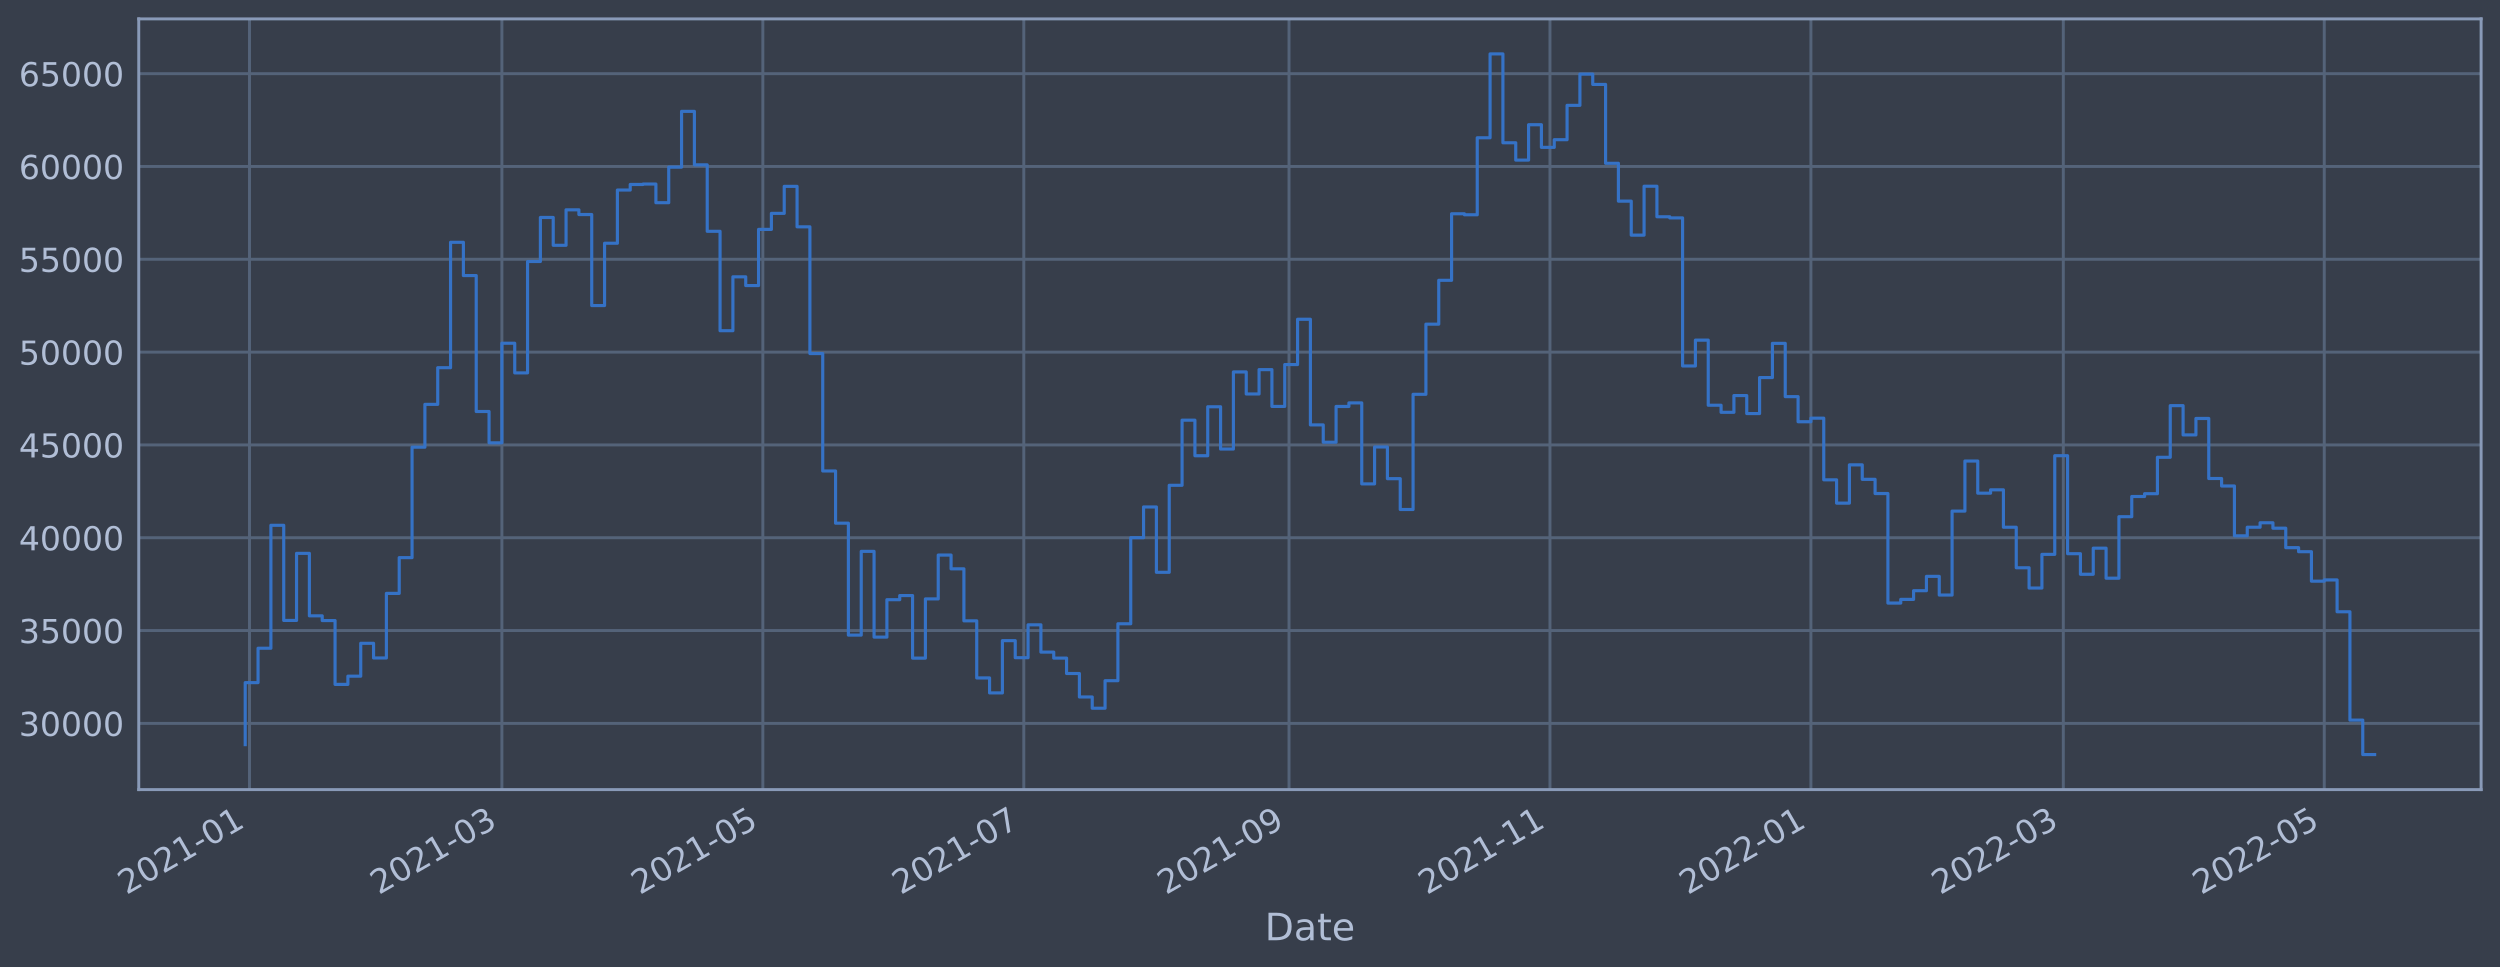
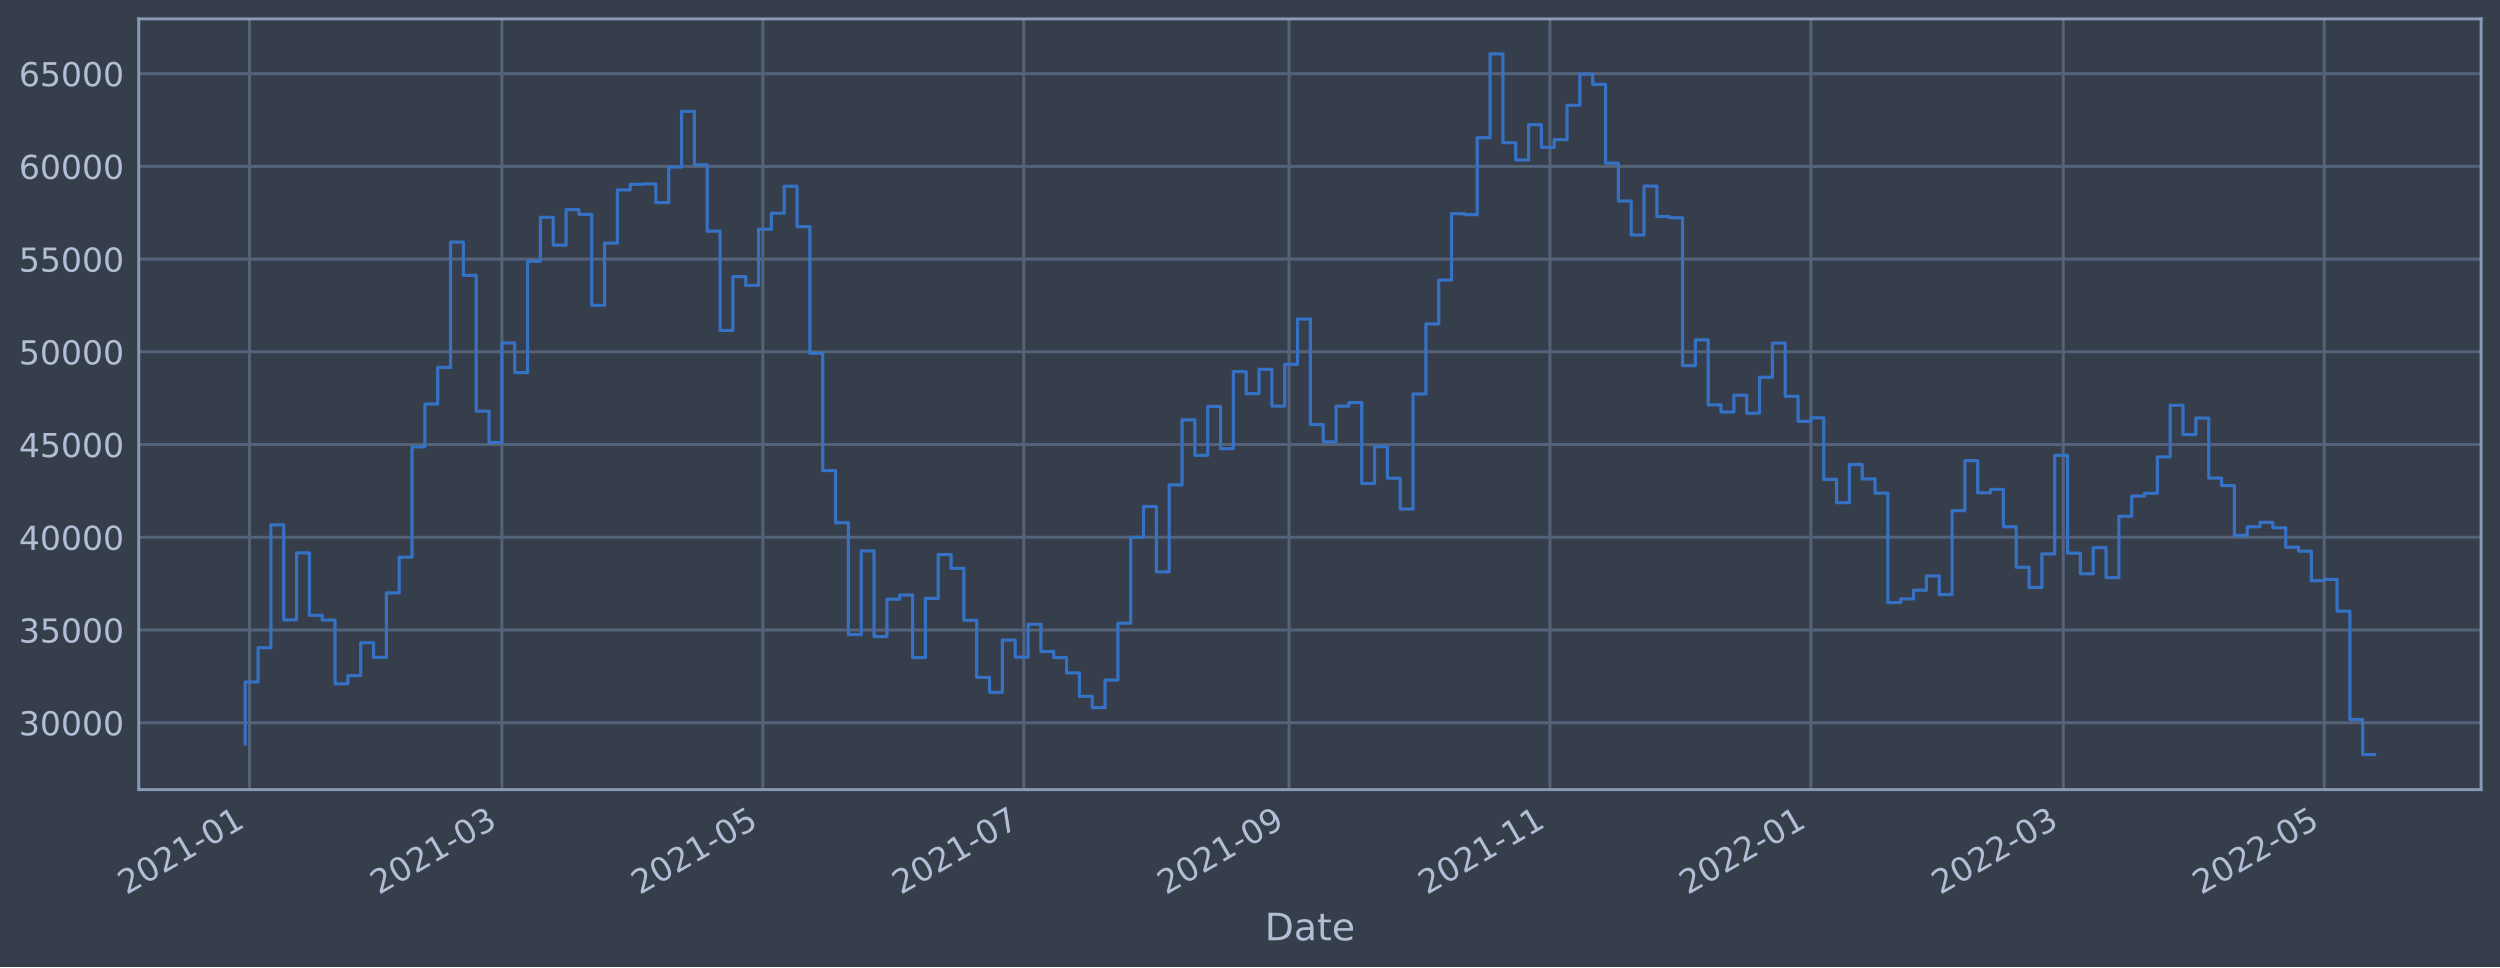
<svg xmlns="http://www.w3.org/2000/svg" xmlns:xlink="http://www.w3.org/1999/xlink" width="952.884pt" height="368.58pt" viewBox="0 0 952.884 368.58" version="1.1">
  <defs>
    <style type="text/css">*{stroke-linejoin: round; stroke-linecap: butt}</style>
  </defs>
  <g id="figure_1">
    <g id="patch_1">
      <path d="M 0 368.58  L 952.884 368.58  L 952.884 0  L 0 0  z " style="fill: #373e4b" />
    </g>
    <g id="axes_1">
      <g id="patch_2">
        <path d="M 52.884 300.96  L 945.684 300.96  L 945.684 7.2  L 52.884 7.2  z " style="fill: #373e4b" />
      </g>
      <g id="matplotlib.axis_1">
        <g id="xtick_1">
          <g id="line2d_1">
-             <path d="M 95.096 300.96  L 95.096 7.2  " clip-path="url(#p15df40efac)" style="fill: none; stroke: #546379; stroke-width: 1.12; stroke-linecap: square" />
+             <path d="M 95.096 300.96  L 95.096 7.2  " clip-path="url(#pbb5acabb10)" style="fill: none; stroke: #546379; stroke-width: 1.12; stroke-linecap: square" />
          </g>
          <g id="line2d_2" />
          <g id="text_1">
-             <g style="fill: #b1bed6" transform="translate(48.19282 341.1745)rotate(-30)scale(0.126 -0.126)">
+             <g style="fill: #b1bed6" transform="translate(48.19278 341.1745)rotate(-30)scale(0.126 -0.126)">
              <defs>
                <path id="DejaVuSans-32" d="M 1228 531  L 3431 531  L 3431 0  L 469 0  L 469 531  Q 828 903 1448 1529  Q 2069 2156 2228 2338  Q 2531 2678 2651 2914  Q 2772 3150 2772 3378  Q 2772 3750 2511 3984  Q 2250 4219 1831 4219  Q 1534 4219 1204 4116  Q 875 4013 500 3803  L 500 4441  Q 881 4594 1212 4672  Q 1544 4750 1819 4750  Q 2544 4750 2975 4387  Q 3406 4025 3406 3419  Q 3406 3131 3298 2873  Q 3191 2616 2906 2266  Q 2828 2175 2409 1742  Q 1991 1309 1228 531  z " transform="scale(0.015625)" />
                <path id="DejaVuSans-30" d="M 2034 4250  Q 1547 4250 1301 3770  Q 1056 3291 1056 2328  Q 1056 1369 1301 889  Q 1547 409 2034 409  Q 2525 409 2770 889  Q 3016 1369 3016 2328  Q 3016 3291 2770 3770  Q 2525 4250 2034 4250  z M 2034 4750  Q 2819 4750 3233 4129  Q 3647 3509 3647 2328  Q 3647 1150 3233 529  Q 2819 -91 2034 -91  Q 1250 -91 836 529  Q 422 1150 422 2328  Q 422 3509 836 4129  Q 1250 4750 2034 4750  z " transform="scale(0.015625)" />
                <path id="DejaVuSans-31" d="M 794 531  L 1825 531  L 1825 4091  L 703 3866  L 703 4441  L 1819 4666  L 2450 4666  L 2450 531  L 3481 531  L 3481 0  L 794 0  L 794 531  z " transform="scale(0.015625)" />
                <path id="DejaVuSans-2d" d="M 313 2009  L 1997 2009  L 1997 1497  L 313 1497  L 313 2009  z " transform="scale(0.015625)" />
              </defs>
              <use xlink:href="#DejaVuSans-32" />
              <use xlink:href="#DejaVuSans-30" x="63.623" />
              <use xlink:href="#DejaVuSans-32" x="127.246" />
              <use xlink:href="#DejaVuSans-31" x="190.869" />
              <use xlink:href="#DejaVuSans-2d" x="254.492" />
              <use xlink:href="#DejaVuSans-30" x="290.576" />
              <use xlink:href="#DejaVuSans-31" x="354.199" />
            </g>
          </g>
        </g>
        <g id="xtick_2">
          <g id="line2d_3">
-             <path d="M 191.297 300.96  L 191.297 7.2  " clip-path="url(#p15df40efac)" style="fill: none; stroke: #546379; stroke-width: 1.12; stroke-linecap: square" />
+             <path d="M 191.295 300.96  L 191.295 7.2  " clip-path="url(#pbb5acabb10)" style="fill: none; stroke: #546379; stroke-width: 1.12; stroke-linecap: square" />
          </g>
          <g id="line2d_4" />
          <g id="text_2">
-             <g style="fill: #b1bed6" transform="translate(144.3936 341.1745)rotate(-30)scale(0.126 -0.126)">
+             <g style="fill: #b1bed6" transform="translate(144.3913 341.1745)rotate(-30)scale(0.126 -0.126)">
              <defs>
                <path id="DejaVuSans-33" d="M 2597 2516  Q 3050 2419 3304 2112  Q 3559 1806 3559 1356  Q 3559 666 3084 287  Q 2609 -91 1734 -91  Q 1441 -91 1130 -33  Q 819 25 488 141  L 488 750  Q 750 597 1062 519  Q 1375 441 1716 441  Q 2309 441 2620 675  Q 2931 909 2931 1356  Q 2931 1769 2642 2001  Q 2353 2234 1838 2234  L 1294 2234  L 1294 2753  L 1863 2753  Q 2328 2753 2575 2939  Q 2822 3125 2822 3475  Q 2822 3834 2567 4026  Q 2313 4219 1838 4219  Q 1578 4219 1281 4162  Q 984 4106 628 3988  L 628 4550  Q 988 4650 1302 4700  Q 1616 4750 1894 4750  Q 2613 4750 3031 4423  Q 3450 4097 3450 3541  Q 3450 3153 3228 2886  Q 3006 2619 2597 2516  z " transform="scale(0.015625)" />
              </defs>
              <use xlink:href="#DejaVuSans-32" />
              <use xlink:href="#DejaVuSans-30" x="63.623" />
              <use xlink:href="#DejaVuSans-32" x="127.246" />
              <use xlink:href="#DejaVuSans-31" x="190.869" />
              <use xlink:href="#DejaVuSans-2d" x="254.492" />
              <use xlink:href="#DejaVuSans-30" x="290.576" />
              <use xlink:href="#DejaVuSans-33" x="354.199" />
            </g>
          </g>
        </g>
        <g id="xtick_3">
          <g id="line2d_5">
-             <path d="M 290.759 300.96  L 290.759 7.2  " clip-path="url(#p15df40efac)" style="fill: none; stroke: #546379; stroke-width: 1.12; stroke-linecap: square" />
+             <path d="M 290.754 300.96  L 290.754 7.2  " clip-path="url(#pbb5acabb10)" style="fill: none; stroke: #546379; stroke-width: 1.12; stroke-linecap: square" />
          </g>
          <g id="line2d_6" />
          <g id="text_3">
-             <g style="fill: #b1bed6" transform="translate(243.8554 341.1745)rotate(-30)scale(0.126 -0.126)">
+             <g style="fill: #b1bed6" transform="translate(243.8507 341.1745)rotate(-30)scale(0.126 -0.126)">
              <defs>
                <path id="DejaVuSans-35" d="M 691 4666  L 3169 4666  L 3169 4134  L 1269 4134  L 1269 2991  Q 1406 3038 1543 3061  Q 1681 3084 1819 3084  Q 2600 3084 3056 2656  Q 3513 2228 3513 1497  Q 3513 744 3044 326  Q 2575 -91 1722 -91  Q 1428 -91 1123 -41  Q 819 9 494 109  L 494 744  Q 775 591 1075 516  Q 1375 441 1709 441  Q 2250 441 2565 725  Q 2881 1009 2881 1497  Q 2881 1984 2565 2268  Q 2250 2553 1709 2553  Q 1456 2553 1204 2497  Q 953 2441 691 2322  L 691 4666  z " transform="scale(0.015625)" />
              </defs>
              <use xlink:href="#DejaVuSans-32" />
              <use xlink:href="#DejaVuSans-30" x="63.623" />
              <use xlink:href="#DejaVuSans-32" x="127.246" />
              <use xlink:href="#DejaVuSans-31" x="190.869" />
              <use xlink:href="#DejaVuSans-2d" x="254.492" />
              <use xlink:href="#DejaVuSans-30" x="290.576" />
              <use xlink:href="#DejaVuSans-35" x="354.199" />
            </g>
          </g>
        </g>
        <g id="xtick_4">
          <g id="line2d_7">
-             <path d="M 390.221 300.96  L 390.221 7.2  " clip-path="url(#p15df40efac)" style="fill: none; stroke: #546379; stroke-width: 1.12; stroke-linecap: square" />
+             <path d="M 390.213 300.96  L 390.213 7.2  " clip-path="url(#pbb5acabb10)" style="fill: none; stroke: #546379; stroke-width: 1.12; stroke-linecap: square" />
          </g>
          <g id="line2d_8" />
          <g id="text_4">
-             <g style="fill: #b1bed6" transform="translate(343.3173 341.1745)rotate(-30)scale(0.126 -0.126)">
+             <g style="fill: #b1bed6" transform="translate(343.3102 341.1745)rotate(-30)scale(0.126 -0.126)">
              <defs>
                <path id="DejaVuSans-37" d="M 525 4666  L 3525 4666  L 3525 4397  L 1831 0  L 1172 0  L 2766 4134  L 525 4134  L 525 4666  z " transform="scale(0.015625)" />
              </defs>
              <use xlink:href="#DejaVuSans-32" />
              <use xlink:href="#DejaVuSans-30" x="63.623" />
              <use xlink:href="#DejaVuSans-32" x="127.246" />
              <use xlink:href="#DejaVuSans-31" x="190.869" />
              <use xlink:href="#DejaVuSans-2d" x="254.492" />
              <use xlink:href="#DejaVuSans-30" x="290.576" />
              <use xlink:href="#DejaVuSans-37" x="354.199" />
            </g>
          </g>
        </g>
        <g id="xtick_5">
          <g id="line2d_9">
-             <path d="M 491.313 300.96  L 491.313 7.2  " clip-path="url(#p15df40efac)" style="fill: none; stroke: #546379; stroke-width: 1.12; stroke-linecap: square" />
+             <path d="M 491.303 300.96  L 491.303 7.2  " clip-path="url(#pbb5acabb10)" style="fill: none; stroke: #546379; stroke-width: 1.12; stroke-linecap: square" />
          </g>
          <g id="line2d_10" />
          <g id="text_5">
-             <g style="fill: #b1bed6" transform="translate(444.4096 341.1745)rotate(-30)scale(0.126 -0.126)">
+             <g style="fill: #b1bed6" transform="translate(444.4002 341.1745)rotate(-30)scale(0.126 -0.126)">
              <defs>
                <path id="DejaVuSans-39" d="M 703 97  L 703 672  Q 941 559 1184 500  Q 1428 441 1663 441  Q 2288 441 2617 861  Q 2947 1281 2994 2138  Q 2813 1869 2534 1725  Q 2256 1581 1919 1581  Q 1219 1581 811 2004  Q 403 2428 403 3163  Q 403 3881 828 4315  Q 1253 4750 1959 4750  Q 2769 4750 3195 4129  Q 3622 3509 3622 2328  Q 3622 1225 3098 567  Q 2575 -91 1691 -91  Q 1453 -91 1209 -44  Q 966 3 703 97  z M 1959 2075  Q 2384 2075 2632 2365  Q 2881 2656 2881 3163  Q 2881 3666 2632 3958  Q 2384 4250 1959 4250  Q 1534 4250 1286 3958  Q 1038 3666 1038 3163  Q 1038 2656 1286 2365  Q 1534 2075 1959 2075  z " transform="scale(0.015625)" />
              </defs>
              <use xlink:href="#DejaVuSans-32" />
              <use xlink:href="#DejaVuSans-30" x="63.623" />
              <use xlink:href="#DejaVuSans-32" x="127.246" />
              <use xlink:href="#DejaVuSans-31" x="190.869" />
              <use xlink:href="#DejaVuSans-2d" x="254.492" />
              <use xlink:href="#DejaVuSans-30" x="290.576" />
              <use xlink:href="#DejaVuSans-39" x="354.199" />
            </g>
          </g>
        </g>
        <g id="xtick_6">
          <g id="line2d_11">
-             <path d="M 590.775 300.96  L 590.775 7.2  " clip-path="url(#p15df40efac)" style="fill: none; stroke: #546379; stroke-width: 1.12; stroke-linecap: square" />
+             <path d="M 590.763 300.96  L 590.763 7.2  " clip-path="url(#pbb5acabb10)" style="fill: none; stroke: #546379; stroke-width: 1.12; stroke-linecap: square" />
          </g>
          <g id="line2d_12" />
          <g id="text_6">
-             <g style="fill: #b1bed6" transform="translate(543.8714 341.1745)rotate(-30)scale(0.126 -0.126)">
+             <g style="fill: #b1bed6" transform="translate(543.8596 341.1745)rotate(-30)scale(0.126 -0.126)">
              <use xlink:href="#DejaVuSans-32" />
              <use xlink:href="#DejaVuSans-30" x="63.623" />
              <use xlink:href="#DejaVuSans-32" x="127.246" />
              <use xlink:href="#DejaVuSans-31" x="190.869" />
              <use xlink:href="#DejaVuSans-2d" x="254.492" />
              <use xlink:href="#DejaVuSans-31" x="290.576" />
              <use xlink:href="#DejaVuSans-31" x="354.199" />
            </g>
          </g>
        </g>
        <g id="xtick_7">
          <g id="line2d_13">
-             <path d="M 690.237 300.96  L 690.237 7.2  " clip-path="url(#p15df40efac)" style="fill: none; stroke: #546379; stroke-width: 1.12; stroke-linecap: square" />
+             <path d="M 690.222 300.96  L 690.222 7.2  " clip-path="url(#pbb5acabb10)" style="fill: none; stroke: #546379; stroke-width: 1.12; stroke-linecap: square" />
          </g>
          <g id="line2d_14" />
          <g id="text_7">
-             <g style="fill: #b1bed6" transform="translate(643.3333 341.1745)rotate(-30)scale(0.126 -0.126)">
+             <g style="fill: #b1bed6" transform="translate(643.3191 341.1745)rotate(-30)scale(0.126 -0.126)">
              <use xlink:href="#DejaVuSans-32" />
              <use xlink:href="#DejaVuSans-30" x="63.623" />
              <use xlink:href="#DejaVuSans-32" x="127.246" />
              <use xlink:href="#DejaVuSans-32" x="190.869" />
              <use xlink:href="#DejaVuSans-2d" x="254.492" />
              <use xlink:href="#DejaVuSans-30" x="290.576" />
              <use xlink:href="#DejaVuSans-31" x="354.199" />
            </g>
          </g>
        </g>
        <g id="xtick_8">
          <g id="line2d_15">
-             <path d="M 786.437 300.96  L 786.437 7.2  " clip-path="url(#p15df40efac)" style="fill: none; stroke: #546379; stroke-width: 1.12; stroke-linecap: square" />
+             <path d="M 786.421 300.96  L 786.421 7.2  " clip-path="url(#pbb5acabb10)" style="fill: none; stroke: #546379; stroke-width: 1.12; stroke-linecap: square" />
          </g>
          <g id="line2d_16" />
          <g id="text_8">
-             <g style="fill: #b1bed6" transform="translate(739.534 341.1745)rotate(-30)scale(0.126 -0.126)">
+             <g style="fill: #b1bed6" transform="translate(739.5176 341.1745)rotate(-30)scale(0.126 -0.126)">
              <use xlink:href="#DejaVuSans-32" />
              <use xlink:href="#DejaVuSans-30" x="63.623" />
              <use xlink:href="#DejaVuSans-32" x="127.246" />
              <use xlink:href="#DejaVuSans-32" x="190.869" />
              <use xlink:href="#DejaVuSans-2d" x="254.492" />
              <use xlink:href="#DejaVuSans-30" x="290.576" />
              <use xlink:href="#DejaVuSans-33" x="354.199" />
            </g>
          </g>
        </g>
        <g id="xtick_9">
          <g id="line2d_17">
-             <path d="M 885.899 300.96  L 885.899 7.2  " clip-path="url(#p15df40efac)" style="fill: none; stroke: #546379; stroke-width: 1.12; stroke-linecap: square" />
+             <path d="M 885.88 300.96  L 885.88 7.2  " clip-path="url(#pbb5acabb10)" style="fill: none; stroke: #546379; stroke-width: 1.12; stroke-linecap: square" />
          </g>
          <g id="line2d_18" />
          <g id="text_9">
-             <g style="fill: #b1bed6" transform="translate(838.9959 341.1745)rotate(-30)scale(0.126 -0.126)">
+             <g style="fill: #b1bed6" transform="translate(838.9771 341.1745)rotate(-30)scale(0.126 -0.126)">
              <use xlink:href="#DejaVuSans-32" />
              <use xlink:href="#DejaVuSans-30" x="63.623" />
              <use xlink:href="#DejaVuSans-32" x="127.246" />
              <use xlink:href="#DejaVuSans-32" x="190.869" />
              <use xlink:href="#DejaVuSans-2d" x="254.492" />
              <use xlink:href="#DejaVuSans-30" x="290.576" />
              <use xlink:href="#DejaVuSans-35" x="354.199" />
            </g>
          </g>
        </g>
        <g id="text_10">
          <g style="fill: #b1bed6" transform="translate(482.0746 358.3856)scale(0.144 -0.144)">
            <defs>
              <path id="DejaVuSans-44" d="M 1259 4147  L 1259 519  L 2022 519  Q 2988 519 3436 956  Q 3884 1394 3884 2338  Q 3884 3275 3436 3711  Q 2988 4147 2022 4147  L 1259 4147  z M 628 4666  L 1925 4666  Q 3281 4666 3915 4102  Q 4550 3538 4550 2338  Q 4550 1131 3912 565  Q 3275 0 1925 0  L 628 0  L 628 4666  z " transform="scale(0.015625)" />
              <path id="DejaVuSans-61" d="M 2194 1759  Q 1497 1759 1228 1600  Q 959 1441 959 1056  Q 959 750 1161 570  Q 1363 391 1709 391  Q 2188 391 2477 730  Q 2766 1069 2766 1631  L 2766 1759  L 2194 1759  z M 3341 1997  L 3341 0  L 2766 0  L 2766 531  Q 2569 213 2275 61  Q 1981 -91 1556 -91  Q 1019 -91 701 211  Q 384 513 384 1019  Q 384 1609 779 1909  Q 1175 2209 1959 2209  L 2766 2209  L 2766 2266  Q 2766 2663 2505 2880  Q 2244 3097 1772 3097  Q 1472 3097 1187 3025  Q 903 2953 641 2809  L 641 3341  Q 956 3463 1253 3523  Q 1550 3584 1831 3584  Q 2591 3584 2966 3190  Q 3341 2797 3341 1997  z " transform="scale(0.015625)" />
              <path id="DejaVuSans-74" d="M 1172 4494  L 1172 3500  L 2356 3500  L 2356 3053  L 1172 3053  L 1172 1153  Q 1172 725 1289 603  Q 1406 481 1766 481  L 2356 481  L 2356 0  L 1766 0  Q 1100 0 847 248  Q 594 497 594 1153  L 594 3053  L 172 3053  L 172 3500  L 594 3500  L 594 4494  L 1172 4494  z " transform="scale(0.015625)" />
              <path id="DejaVuSans-65" d="M 3597 1894  L 3597 1613  L 953 1613  Q 991 1019 1311 708  Q 1631 397 2203 397  Q 2534 397 2845 478  Q 3156 559 3463 722  L 3463 178  Q 3153 47 2828 -22  Q 2503 -91 2169 -91  Q 1331 -91 842 396  Q 353 884 353 1716  Q 353 2575 817 3079  Q 1281 3584 2069 3584  Q 2775 3584 3186 3129  Q 3597 2675 3597 1894  z M 3022 2063  Q 3016 2534 2758 2815  Q 2500 3097 2075 3097  Q 1594 3097 1305 2825  Q 1016 2553 972 2059  L 3022 2063  z " transform="scale(0.015625)" />
            </defs>
            <use xlink:href="#DejaVuSans-44" />
            <use xlink:href="#DejaVuSans-61" x="77.002" />
            <use xlink:href="#DejaVuSans-74" x="138.281" />
            <use xlink:href="#DejaVuSans-65" x="177.49" />
          </g>
        </g>
      </g>
      <g id="matplotlib.axis_2">
        <g id="ytick_1">
          <g id="line2d_19">
-             <path d="M 52.884 275.717  L 945.684 275.717  " clip-path="url(#p15df40efac)" style="fill: none; stroke: #546379; stroke-width: 1.12; stroke-linecap: square" />
+             <path d="M 52.884 275.473  L 945.684 275.473  " clip-path="url(#pbb5acabb10)" style="fill: none; stroke: #546379; stroke-width: 1.12; stroke-linecap: square" />
          </g>
          <g id="line2d_20" />
          <g id="text_11">
-             <g style="fill: #b1bed6" transform="translate(7.2 280.5042)scale(0.126 -0.126)">
+             <g style="fill: #b1bed6" transform="translate(7.2 280.2605)scale(0.126 -0.126)">
              <use xlink:href="#DejaVuSans-33" />
              <use xlink:href="#DejaVuSans-30" x="63.623" />
              <use xlink:href="#DejaVuSans-30" x="127.246" />
              <use xlink:href="#DejaVuSans-30" x="190.869" />
              <use xlink:href="#DejaVuSans-30" x="254.492" />
            </g>
          </g>
        </g>
        <g id="ytick_2">
          <g id="line2d_21">
-             <path d="M 52.884 240.34  L 945.684 240.34  " clip-path="url(#p15df40efac)" style="fill: none; stroke: #546379; stroke-width: 1.12; stroke-linecap: square" />
+             <path d="M 52.884 240.13  L 945.684 240.13  " clip-path="url(#pbb5acabb10)" style="fill: none; stroke: #546379; stroke-width: 1.12; stroke-linecap: square" />
          </g>
          <g id="line2d_22" />
          <g id="text_12">
-             <g style="fill: #b1bed6" transform="translate(7.2 245.1272)scale(0.126 -0.126)">
+             <g style="fill: #b1bed6" transform="translate(7.2 244.9172)scale(0.126 -0.126)">
              <use xlink:href="#DejaVuSans-33" />
              <use xlink:href="#DejaVuSans-35" x="63.623" />
              <use xlink:href="#DejaVuSans-30" x="127.246" />
              <use xlink:href="#DejaVuSans-30" x="190.869" />
              <use xlink:href="#DejaVuSans-30" x="254.492" />
            </g>
          </g>
        </g>
        <g id="ytick_3">
          <g id="line2d_23">
-             <path d="M 52.884 204.963  L 945.684 204.963  " clip-path="url(#p15df40efac)" style="fill: none; stroke: #546379; stroke-width: 1.12; stroke-linecap: square" />
+             <path d="M 52.884 204.787  L 945.684 204.787  " clip-path="url(#pbb5acabb10)" style="fill: none; stroke: #546379; stroke-width: 1.12; stroke-linecap: square" />
          </g>
          <g id="line2d_24" />
          <g id="text_13">
-             <g style="fill: #b1bed6" transform="translate(7.2 209.7501)scale(0.126 -0.126)">
+             <g style="fill: #b1bed6" transform="translate(7.2 209.574)scale(0.126 -0.126)">
              <defs>
                <path id="DejaVuSans-34" d="M 2419 4116  L 825 1625  L 2419 1625  L 2419 4116  z M 2253 4666  L 3047 4666  L 3047 1625  L 3713 1625  L 3713 1100  L 3047 1100  L 3047 0  L 2419 0  L 2419 1100  L 313 1100  L 313 1709  L 2253 4666  z " transform="scale(0.015625)" />
              </defs>
              <use xlink:href="#DejaVuSans-34" />
              <use xlink:href="#DejaVuSans-30" x="63.623" />
              <use xlink:href="#DejaVuSans-30" x="127.246" />
              <use xlink:href="#DejaVuSans-30" x="190.869" />
              <use xlink:href="#DejaVuSans-30" x="254.492" />
            </g>
          </g>
        </g>
        <g id="ytick_4">
          <g id="line2d_25">
-             <path d="M 52.884 169.586  L 945.684 169.586  " clip-path="url(#p15df40efac)" style="fill: none; stroke: #546379; stroke-width: 1.12; stroke-linecap: square" />
+             <path d="M 52.884 169.444  L 945.684 169.444  " clip-path="url(#pbb5acabb10)" style="fill: none; stroke: #546379; stroke-width: 1.12; stroke-linecap: square" />
          </g>
          <g id="line2d_26" />
          <g id="text_14">
-             <g style="fill: #b1bed6" transform="translate(7.2 174.3731)scale(0.126 -0.126)">
+             <g style="fill: #b1bed6" transform="translate(7.2 174.2307)scale(0.126 -0.126)">
              <use xlink:href="#DejaVuSans-34" />
              <use xlink:href="#DejaVuSans-35" x="63.623" />
              <use xlink:href="#DejaVuSans-30" x="127.246" />
              <use xlink:href="#DejaVuSans-30" x="190.869" />
              <use xlink:href="#DejaVuSans-30" x="254.492" />
            </g>
          </g>
        </g>
        <g id="ytick_5">
          <g id="line2d_27">
-             <path d="M 52.884 134.209  L 945.684 134.209  " clip-path="url(#p15df40efac)" style="fill: none; stroke: #546379; stroke-width: 1.12; stroke-linecap: square" />
+             <path d="M 52.884 134.1  L 945.684 134.1  " clip-path="url(#pbb5acabb10)" style="fill: none; stroke: #546379; stroke-width: 1.12; stroke-linecap: square" />
          </g>
          <g id="line2d_28" />
          <g id="text_15">
-             <g style="fill: #b1bed6" transform="translate(7.2 138.996)scale(0.126 -0.126)">
+             <g style="fill: #b1bed6" transform="translate(7.2 138.8874)scale(0.126 -0.126)">
              <use xlink:href="#DejaVuSans-35" />
              <use xlink:href="#DejaVuSans-30" x="63.623" />
              <use xlink:href="#DejaVuSans-30" x="127.246" />
              <use xlink:href="#DejaVuSans-30" x="190.869" />
              <use xlink:href="#DejaVuSans-30" x="254.492" />
            </g>
          </g>
        </g>
        <g id="ytick_6">
          <g id="line2d_29">
-             <path d="M 52.884 98.832  L 945.684 98.832  " clip-path="url(#p15df40efac)" style="fill: none; stroke: #546379; stroke-width: 1.12; stroke-linecap: square" />
+             <path d="M 52.884 98.757  L 945.684 98.757  " clip-path="url(#pbb5acabb10)" style="fill: none; stroke: #546379; stroke-width: 1.12; stroke-linecap: square" />
          </g>
          <g id="line2d_30" />
          <g id="text_16">
-             <g style="fill: #b1bed6" transform="translate(7.2 103.619)scale(0.126 -0.126)">
+             <g style="fill: #b1bed6" transform="translate(7.2 103.5442)scale(0.126 -0.126)">
              <use xlink:href="#DejaVuSans-35" />
              <use xlink:href="#DejaVuSans-35" x="63.623" />
              <use xlink:href="#DejaVuSans-30" x="127.246" />
              <use xlink:href="#DejaVuSans-30" x="190.869" />
              <use xlink:href="#DejaVuSans-30" x="254.492" />
            </g>
          </g>
        </g>
        <g id="ytick_7">
          <g id="line2d_31">
-             <path d="M 52.884 63.455  L 945.684 63.455  " clip-path="url(#p15df40efac)" style="fill: none; stroke: #546379; stroke-width: 1.12; stroke-linecap: square" />
+             <path d="M 52.884 63.414  L 945.684 63.414  " clip-path="url(#pbb5acabb10)" style="fill: none; stroke: #546379; stroke-width: 1.12; stroke-linecap: square" />
          </g>
          <g id="line2d_32" />
          <g id="text_17">
-             <g style="fill: #b1bed6" transform="translate(7.2 68.24192)scale(0.126 -0.126)">
+             <g style="fill: #b1bed6" transform="translate(7.2 68.20094)scale(0.126 -0.126)">
              <defs>
                <path id="DejaVuSans-36" d="M 2113 2584  Q 1688 2584 1439 2293  Q 1191 2003 1191 1497  Q 1191 994 1439 701  Q 1688 409 2113 409  Q 2538 409 2786 701  Q 3034 994 3034 1497  Q 3034 2003 2786 2293  Q 2538 2584 2113 2584  z M 3366 4563  L 3366 3988  Q 3128 4100 2886 4159  Q 2644 4219 2406 4219  Q 1781 4219 1451 3797  Q 1122 3375 1075 2522  Q 1259 2794 1537 2939  Q 1816 3084 2150 3084  Q 2853 3084 3261 2657  Q 3669 2231 3669 1497  Q 3669 778 3244 343  Q 2819 -91 2113 -91  Q 1303 -91 875 529  Q 447 1150 447 2328  Q 447 3434 972 4092  Q 1497 4750 2381 4750  Q 2619 4750 2861 4703  Q 3103 4656 3366 4563  z " transform="scale(0.015625)" />
              </defs>
              <use xlink:href="#DejaVuSans-36" />
              <use xlink:href="#DejaVuSans-30" x="63.623" />
              <use xlink:href="#DejaVuSans-30" x="127.246" />
              <use xlink:href="#DejaVuSans-30" x="190.869" />
              <use xlink:href="#DejaVuSans-30" x="254.492" />
            </g>
          </g>
        </g>
        <g id="ytick_8">
          <g id="line2d_33">
-             <path d="M 52.884 28.078  L 945.684 28.078  " clip-path="url(#p15df40efac)" style="fill: none; stroke: #546379; stroke-width: 1.12; stroke-linecap: square" />
+             <path d="M 52.884 28.071  L 945.684 28.071  " clip-path="url(#pbb5acabb10)" style="fill: none; stroke: #546379; stroke-width: 1.12; stroke-linecap: square" />
          </g>
          <g id="line2d_34" />
          <g id="text_18">
-             <g style="fill: #b1bed6" transform="translate(7.2 32.86487)scale(0.126 -0.126)">
+             <g style="fill: #b1bed6" transform="translate(7.2 32.85768)scale(0.126 -0.126)">
              <use xlink:href="#DejaVuSans-36" />
              <use xlink:href="#DejaVuSans-35" x="63.623" />
              <use xlink:href="#DejaVuSans-30" x="127.246" />
              <use xlink:href="#DejaVuSans-30" x="190.869" />
              <use xlink:href="#DejaVuSans-30" x="254.492" />
            </g>
          </g>
        </g>
      </g>
      <g id="line2d_35">
-         <path d="M 93.466 283.807  L 93.466 260.183  L 98.357 260.183  L 98.357 247.085  L 103.249 247.085  L 103.249 200.221  L 108.14 200.221  L 108.14 236.484  L 113.032 236.484  L 113.032 210.917  L 117.923 210.917  L 117.923 234.729  L 122.815 234.729  L 122.815 236.527  L 127.707 236.527  L 127.707 260.861  L 132.598 260.861  L 132.598 257.733  L 137.49 257.733  L 137.49 245.192  L 142.381 245.192  L 142.381 250.791  L 147.273 250.791  L 147.273 226.175  L 152.164 226.175  L 152.164 212.547  L 157.056 212.547  L 157.056 170.448  L 161.947 170.448  L 161.947 154.125  L 166.839 154.125  L 166.839 140.152  L 171.731 140.152  L 171.731 92.347  L 176.622 92.347  L 176.622 105.034  L 181.514 105.034  L 181.514 156.847  L 186.405 156.847  L 186.405 168.78  L 191.297 168.78  L 191.297 130.829  L 196.188 130.829  L 196.188 142.122  L 201.08 142.122  L 201.08 99.67  L 205.972 99.67  L 205.972 82.889  L 210.863 82.889  L 210.863 93.492  L 215.755 93.492  L 215.755 79.97  L 220.646 79.97  L 220.646 81.772  L 225.538 81.772  L 225.538 116.462  L 230.429 116.462  L 230.429 92.719  L 235.321 92.719  L 235.321 72.44  L 240.213 72.44  L 240.213 70.309  L 245.104 70.309  L 245.104 70.148  L 249.996 70.148  L 249.996 77.262  L 254.887 77.262  L 254.887 63.703  L 259.779 63.703  L 259.779 42.447  L 264.67 42.447  L 264.67 62.839  L 269.562 62.839  L 269.562 88.163  L 274.453 88.163  L 274.453 126.05  L 279.345 126.05  L 279.345 105.507  L 284.237 105.507  L 284.237 108.85  L 289.128 108.85  L 289.128 87.437  L 294.02 87.437  L 294.02 81.333  L 298.911 81.333  L 298.911 71.034  L 303.803 71.034  L 303.803 86.45  L 308.694 86.45  L 308.694 134.757  L 313.586 134.757  L 313.586 179.518  L 318.478 179.518  L 318.478 199.414  L 323.369 199.414  L 323.369 242.077  L 328.261 242.077  L 328.261 210.156  L 333.152 210.156  L 333.152 242.833  L 338.044 242.833  L 338.044 228.576  L 342.935 228.576  L 342.935 226.999  L 347.827 226.999  L 347.827 250.848  L 352.719 250.848  L 352.719 228.28  L 357.61 228.28  L 357.61 211.566  L 362.502 211.566  L 362.502 216.815  L 367.393 216.815  L 367.393 236.631  L 372.285 236.631  L 372.285 258.399  L 377.176 258.399  L 377.176 264.109  L 382.068 264.109  L 382.068 244.184  L 386.959 244.184  L 386.959 250.692  L 391.851 250.692  L 391.851 238.152  L 396.743 238.152  L 396.743 248.554  L 401.634 248.554  L 401.634 250.843  L 406.526 250.843  L 406.526 256.709  L 411.417 256.709  L 411.417 265.661  L 416.309 265.661  L 416.309 269.944  L 421.2 269.944  L 421.2 259.459  L 426.092 259.459  L 426.092 237.756  L 430.984 237.756  L 430.984 204.945  L 435.875 204.945  L 435.875 193.225  L 440.767 193.225  L 440.767 218.138  L 445.658 218.138  L 445.658 184.968  L 450.55 184.968  L 450.55 160.151  L 455.441 160.151  L 455.441 173.705  L 460.333 173.705  L 460.333 155.036  L 465.225 155.036  L 465.225 171.158  L 470.116 171.158  L 470.116 141.765  L 475.008 141.765  L 475.008 150.167  L 479.899 150.167  L 479.899 140.882  L 484.791 140.882  L 484.791 154.906  L 489.682 154.906  L 489.682 138.957  L 494.574 138.957  L 494.574 121.692  L 499.465 121.692  L 499.465 161.956  L 504.357 161.956  L 504.357 168.562  L 509.249 168.562  L 509.249 154.925  L 514.14 154.925  L 514.14 153.57  L 519.032 153.57  L 519.032 184.433  L 523.923 184.433  L 523.923 170.372  L 528.815 170.372  L 528.815 182.445  L 533.706 182.445  L 533.706 194.192  L 538.598 194.192  L 538.598 150.291  L 543.49 150.291  L 543.49 123.555  L 548.381 123.555  L 548.381 106.846  L 553.273 106.846  L 553.273 81.483  L 558.164 81.483  L 558.164 81.867  L 563.056 81.867  L 563.056 52.515  L 567.947 52.515  L 567.947 20.553  L 572.839 20.553  L 572.839 54.418  L 577.731 54.418  L 577.731 61.013  L 582.622 61.013  L 582.622 47.541  L 587.514 47.541  L 587.514 56.171  L 592.405 56.171  L 592.405 53.253  L 597.297 53.253  L 597.297 40.154  L 602.188 40.154  L 602.188 28.242  L 607.08 28.242  L 607.08 32.175  L 611.971 32.175  L 611.971 62.236  L 616.863 62.236  L 616.863 76.665  L 621.755 76.665  L 621.755 89.623  L 626.646 89.623  L 626.646 70.987  L 631.538 70.987  L 631.538 82.613  L 636.429 82.613  L 636.429 83.055  L 641.321 83.055  L 641.321 139.488  L 646.212 139.488  L 646.212 129.642  L 651.104 129.642  L 651.104 154.463  L 655.996 154.463  L 655.996 157.154  L 660.887 157.154  L 660.887 150.777  L 665.779 150.777  L 665.779 157.634  L 670.67 157.634  L 670.67 143.914  L 675.562 143.914  L 675.562 130.877  L 680.453 130.877  L 680.453 151.181  L 685.345 151.181  L 685.345 160.745  L 690.237 160.745  L 690.237 159.383  L 695.128 159.383  L 695.128 182.883  L 700.02 182.883  L 700.02 191.771  L 704.911 191.771  L 704.911 177.185  L 709.803 177.185  L 709.803 182.7  L 714.694 182.7  L 714.694 188.113  L 719.586 188.113  L 719.586 229.863  L 724.477 229.863  L 724.477 228.462  L 729.369 228.462  L 729.369 225.15  L 734.261 225.15  L 734.261 219.69  L 739.152 219.69  L 739.152 226.807  L 744.044 226.807  L 744.044 194.807  L 748.935 194.807  L 748.935 175.718  L 753.827 175.718  L 753.827 187.973  L 758.718 187.973  L 758.718 186.702  L 763.61 186.702  L 763.61 200.961  L 768.502 200.961  L 768.502 216.409  L 773.393 216.409  L 773.393 224.127  L 778.285 224.127  L 778.285 211.303  L 783.176 211.303  L 783.176 173.698  L 788.068 173.698  L 788.068 211.039  L 792.959 211.039  L 792.959 218.884  L 797.851 218.884  L 797.851 208.94  L 802.743 208.94  L 802.743 220.385  L 807.634 220.385  L 807.634 196.946  L 812.526 196.946  L 812.526 189.239  L 817.417 189.239  L 817.417 188.175  L 822.309 188.175  L 822.309 174.296  L 827.2 174.296  L 827.2 154.615  L 832.092 154.615  L 832.092 165.771  L 836.983 165.771  L 836.983 159.5  L 841.875 159.5  L 841.875 182.391  L 846.767 182.391  L 846.767 185.239  L 851.658 185.239  L 851.658 204.24  L 856.55 204.24  L 856.55 200.957  L 861.441 200.957  L 861.441 199.262  L 866.333 199.262  L 866.333 201.326  L 871.224 201.326  L 871.224 208.744  L 876.116 208.744  L 876.116 210.275  L 881.008 210.275  L 881.008 221.511  L 885.899 221.511  L 885.899 221.044  L 890.791 221.044  L 890.791 233.173  L 895.682 233.173  L 895.682 274.474  L 900.574 274.474  L 900.574 287.607  L 905.102 287.607  L 905.102 287.607  " clip-path="url(#p15df40efac)" style="fill: none; stroke: #3572c6; stroke-width: 1.2; stroke-linecap: square" />
+         <path d="M 93.466 283.556  L 93.466 259.955  L 98.357 259.955  L 98.357 246.869  L 103.248 246.869  L 103.248 200.049  L 108.14 200.049  L 108.14 236.278  L 113.031 236.278  L 113.031 210.735  L 117.923 210.735  L 117.923 234.525  L 122.814 234.525  L 122.814 236.32  L 127.706 236.32  L 127.706 260.631  L 132.597 260.631  L 132.597 257.506  L 137.489 257.506  L 137.489 244.977  L 142.38 244.977  L 142.38 250.571  L 147.272 250.571  L 147.272 225.978  L 152.163 225.978  L 152.163 212.364  L 157.054 212.364  L 157.054 170.305  L 161.946 170.305  L 161.946 153.997  L 166.837 153.997  L 166.837 140.037  L 171.729 140.037  L 171.729 92.279  L 176.62 92.279  L 176.62 104.954  L 181.512 104.954  L 181.512 156.717  L 186.403 156.717  L 186.403 168.638  L 191.295 168.638  L 191.295 130.724  L 196.186 130.724  L 196.186 142.006  L 201.077 142.006  L 201.077 99.595  L 205.969 99.595  L 205.969 82.83  L 210.86 82.83  L 210.86 93.422  L 215.752 93.422  L 215.752 79.913  L 220.643 79.913  L 220.643 81.713  L 225.535 81.713  L 225.535 116.371  L 230.426 116.371  L 230.426 92.65  L 235.318 92.65  L 235.318 72.39  L 240.209 72.39  L 240.209 70.261  L 245.1 70.261  L 245.1 70.1  L 249.992 70.1  L 249.992 77.208  L 254.883 77.208  L 254.883 63.662  L 259.775 63.662  L 259.775 42.426  L 264.666 42.426  L 264.666 62.798  L 269.558 62.798  L 269.558 88.098  L 274.449 88.098  L 274.449 125.949  L 279.341 125.949  L 279.341 105.425  L 284.232 105.425  L 284.232 108.765  L 289.124 108.765  L 289.124 87.373  L 294.015 87.373  L 294.015 81.275  L 298.906 81.275  L 298.906 70.986  L 303.798 70.986  L 303.798 86.387  L 308.689 86.387  L 308.689 134.648  L 313.581 134.648  L 313.581 179.366  L 318.472 179.366  L 318.472 199.243  L 323.364 199.243  L 323.364 241.865  L 328.255 241.865  L 328.255 209.975  L 333.147 209.975  L 333.147 242.621  L 338.038 242.621  L 338.038 228.378  L 342.929 228.378  L 342.929 226.802  L 347.821 226.802  L 347.821 250.628  L 352.712 250.628  L 352.712 228.081  L 357.604 228.081  L 357.604 211.383  L 362.495 211.383  L 362.495 216.628  L 367.387 216.628  L 367.387 236.425  L 372.278 236.425  L 372.278 258.172  L 377.17 258.172  L 377.17 263.877  L 382.061 263.877  L 382.061 243.971  L 386.953 243.971  L 386.953 250.472  L 391.844 250.472  L 391.844 237.944  L 396.735 237.944  L 396.735 248.337  L 401.627 248.337  L 401.627 250.623  L 406.518 250.623  L 406.518 256.483  L 411.41 256.483  L 411.41 265.427  L 416.301 265.427  L 416.301 269.706  L 421.193 269.706  L 421.193 259.23  L 426.084 259.23  L 426.084 237.549  L 430.976 237.549  L 430.976 204.769  L 435.867 204.769  L 435.867 193.06  L 440.758 193.06  L 440.758 217.949  L 445.65 217.949  L 445.65 184.811  L 450.541 184.811  L 450.541 160.018  L 455.433 160.018  L 455.433 173.559  L 460.324 173.559  L 460.324 154.908  L 465.216 154.908  L 465.216 171.014  L 470.107 171.014  L 470.107 141.65  L 474.999 141.65  L 474.999 150.043  L 479.89 150.043  L 479.89 140.767  L 484.782 140.767  L 484.782 154.778  L 489.673 154.778  L 489.673 138.843  L 494.564 138.843  L 494.564 121.596  L 499.456 121.596  L 499.456 161.821  L 504.347 161.821  L 504.347 168.42  L 509.239 168.42  L 509.239 154.797  L 514.13 154.797  L 514.13 153.443  L 519.022 153.443  L 519.022 184.277  L 523.913 184.277  L 523.913 170.229  L 528.805 170.229  L 528.805 182.29  L 533.696 182.29  L 533.696 194.026  L 538.587 194.026  L 538.587 150.167  L 543.479 150.167  L 543.479 123.456  L 548.37 123.456  L 548.37 106.764  L 553.262 106.764  L 553.262 81.425  L 558.153 81.425  L 558.153 81.808  L 563.045 81.808  L 563.045 52.484  L 567.936 52.484  L 567.936 20.553  L 572.828 20.553  L 572.828 54.385  L 577.719 54.385  L 577.719 60.974  L 582.61 60.974  L 582.61 47.515  L 587.502 47.515  L 587.502 56.137  L 592.393 56.137  L 592.393 53.222  L 597.285 53.222  L 597.285 40.135  L 602.176 40.135  L 602.176 28.235  L 607.068 28.235  L 607.068 32.164  L 611.959 32.164  L 611.959 62.196  L 616.851 62.196  L 616.851 76.611  L 621.742 76.611  L 621.742 89.557  L 626.634 89.557  L 626.634 70.939  L 631.525 70.939  L 631.525 82.554  L 636.416 82.554  L 636.416 82.996  L 641.308 82.996  L 641.308 139.375  L 646.199 139.375  L 646.199 129.538  L 651.091 129.538  L 651.091 154.335  L 655.982 154.335  L 655.982 157.023  L 660.874 157.023  L 660.874 150.653  L 665.765 150.653  L 665.765 157.503  L 670.657 157.503  L 670.657 143.796  L 675.548 143.796  L 675.548 130.772  L 680.439 130.772  L 680.439 151.056  L 685.331 151.056  L 685.331 160.611  L 690.222 160.611  L 690.222 159.251  L 695.114 159.251  L 695.114 182.728  L 700.005 182.728  L 700.005 191.608  L 704.897 191.608  L 704.897 177.035  L 709.788 177.035  L 709.788 182.545  L 714.68 182.545  L 714.68 187.953  L 719.571 187.953  L 719.571 229.663  L 724.463 229.663  L 724.463 228.263  L 729.354 228.263  L 729.354 224.955  L 734.245 224.955  L 734.245 219.499  L 739.137 219.499  L 739.137 226.61  L 744.028 226.61  L 744.028 194.64  L 748.92 194.64  L 748.92 175.57  L 753.811 175.57  L 753.811 187.813  L 758.703 187.813  L 758.703 186.543  L 763.594 186.543  L 763.594 200.788  L 768.486 200.788  L 768.486 216.222  L 773.377 216.222  L 773.377 223.933  L 778.268 223.933  L 778.268 211.121  L 783.16 211.121  L 783.16 173.552  L 788.051 173.552  L 788.051 210.857  L 792.943 210.857  L 792.943 218.695  L 797.834 218.695  L 797.834 208.76  L 802.726 208.76  L 802.726 220.194  L 807.617 220.194  L 807.617 196.778  L 812.509 196.778  L 812.509 189.078  L 817.4 189.078  L 817.4 188.015  L 822.292 188.015  L 822.292 174.149  L 827.183 174.149  L 827.183 154.487  L 832.074 154.487  L 832.074 165.632  L 836.966 165.632  L 836.966 159.367  L 841.857 159.367  L 841.857 182.237  L 846.749 182.237  L 846.749 185.082  L 851.64 185.082  L 851.64 204.065  L 856.532 204.065  L 856.532 200.785  L 861.423 200.785  L 861.423 199.092  L 866.315 199.092  L 866.315 201.154  L 871.206 201.154  L 871.206 208.565  L 876.097 208.565  L 876.097 210.094  L 880.989 210.094  L 880.989 221.319  L 885.88 221.319  L 885.88 220.853  L 890.772 220.853  L 890.772 232.969  L 895.663 232.969  L 895.663 274.231  L 900.555 274.231  L 900.555 287.607  L 905.102 287.607  L 905.102 287.607  " clip-path="url(#pbb5acabb10)" style="fill: none; stroke: #3572c6; stroke-width: 1.2; stroke-linecap: square" />
      </g>
      <g id="patch_3">
        <path d="M 52.884 300.96  L 52.884 7.2  " style="fill: none; stroke: #899ab8; stroke-width: 1.12; stroke-linejoin: miter; stroke-linecap: square" />
      </g>
      <g id="patch_4">
        <path d="M 945.684 300.96  L 945.684 7.2  " style="fill: none; stroke: #899ab8; stroke-width: 1.12; stroke-linejoin: miter; stroke-linecap: square" />
      </g>
      <g id="patch_5">
        <path d="M 52.884 300.96  L 945.684 300.96  " style="fill: none; stroke: #899ab8; stroke-width: 1.12; stroke-linejoin: miter; stroke-linecap: square" />
      </g>
      <g id="patch_6">
        <path d="M 52.884 7.2  L 945.684 7.2  " style="fill: none; stroke: #899ab8; stroke-width: 1.12; stroke-linejoin: miter; stroke-linecap: square" />
      </g>
    </g>
  </g>
  <defs>
-     <clipPath id="p15df40efac">
+     <clipPath id="pbb5acabb10">
      <rect x="52.884" y="7.2" width="892.8" height="293.76" />
    </clipPath>
  </defs>
</svg>
